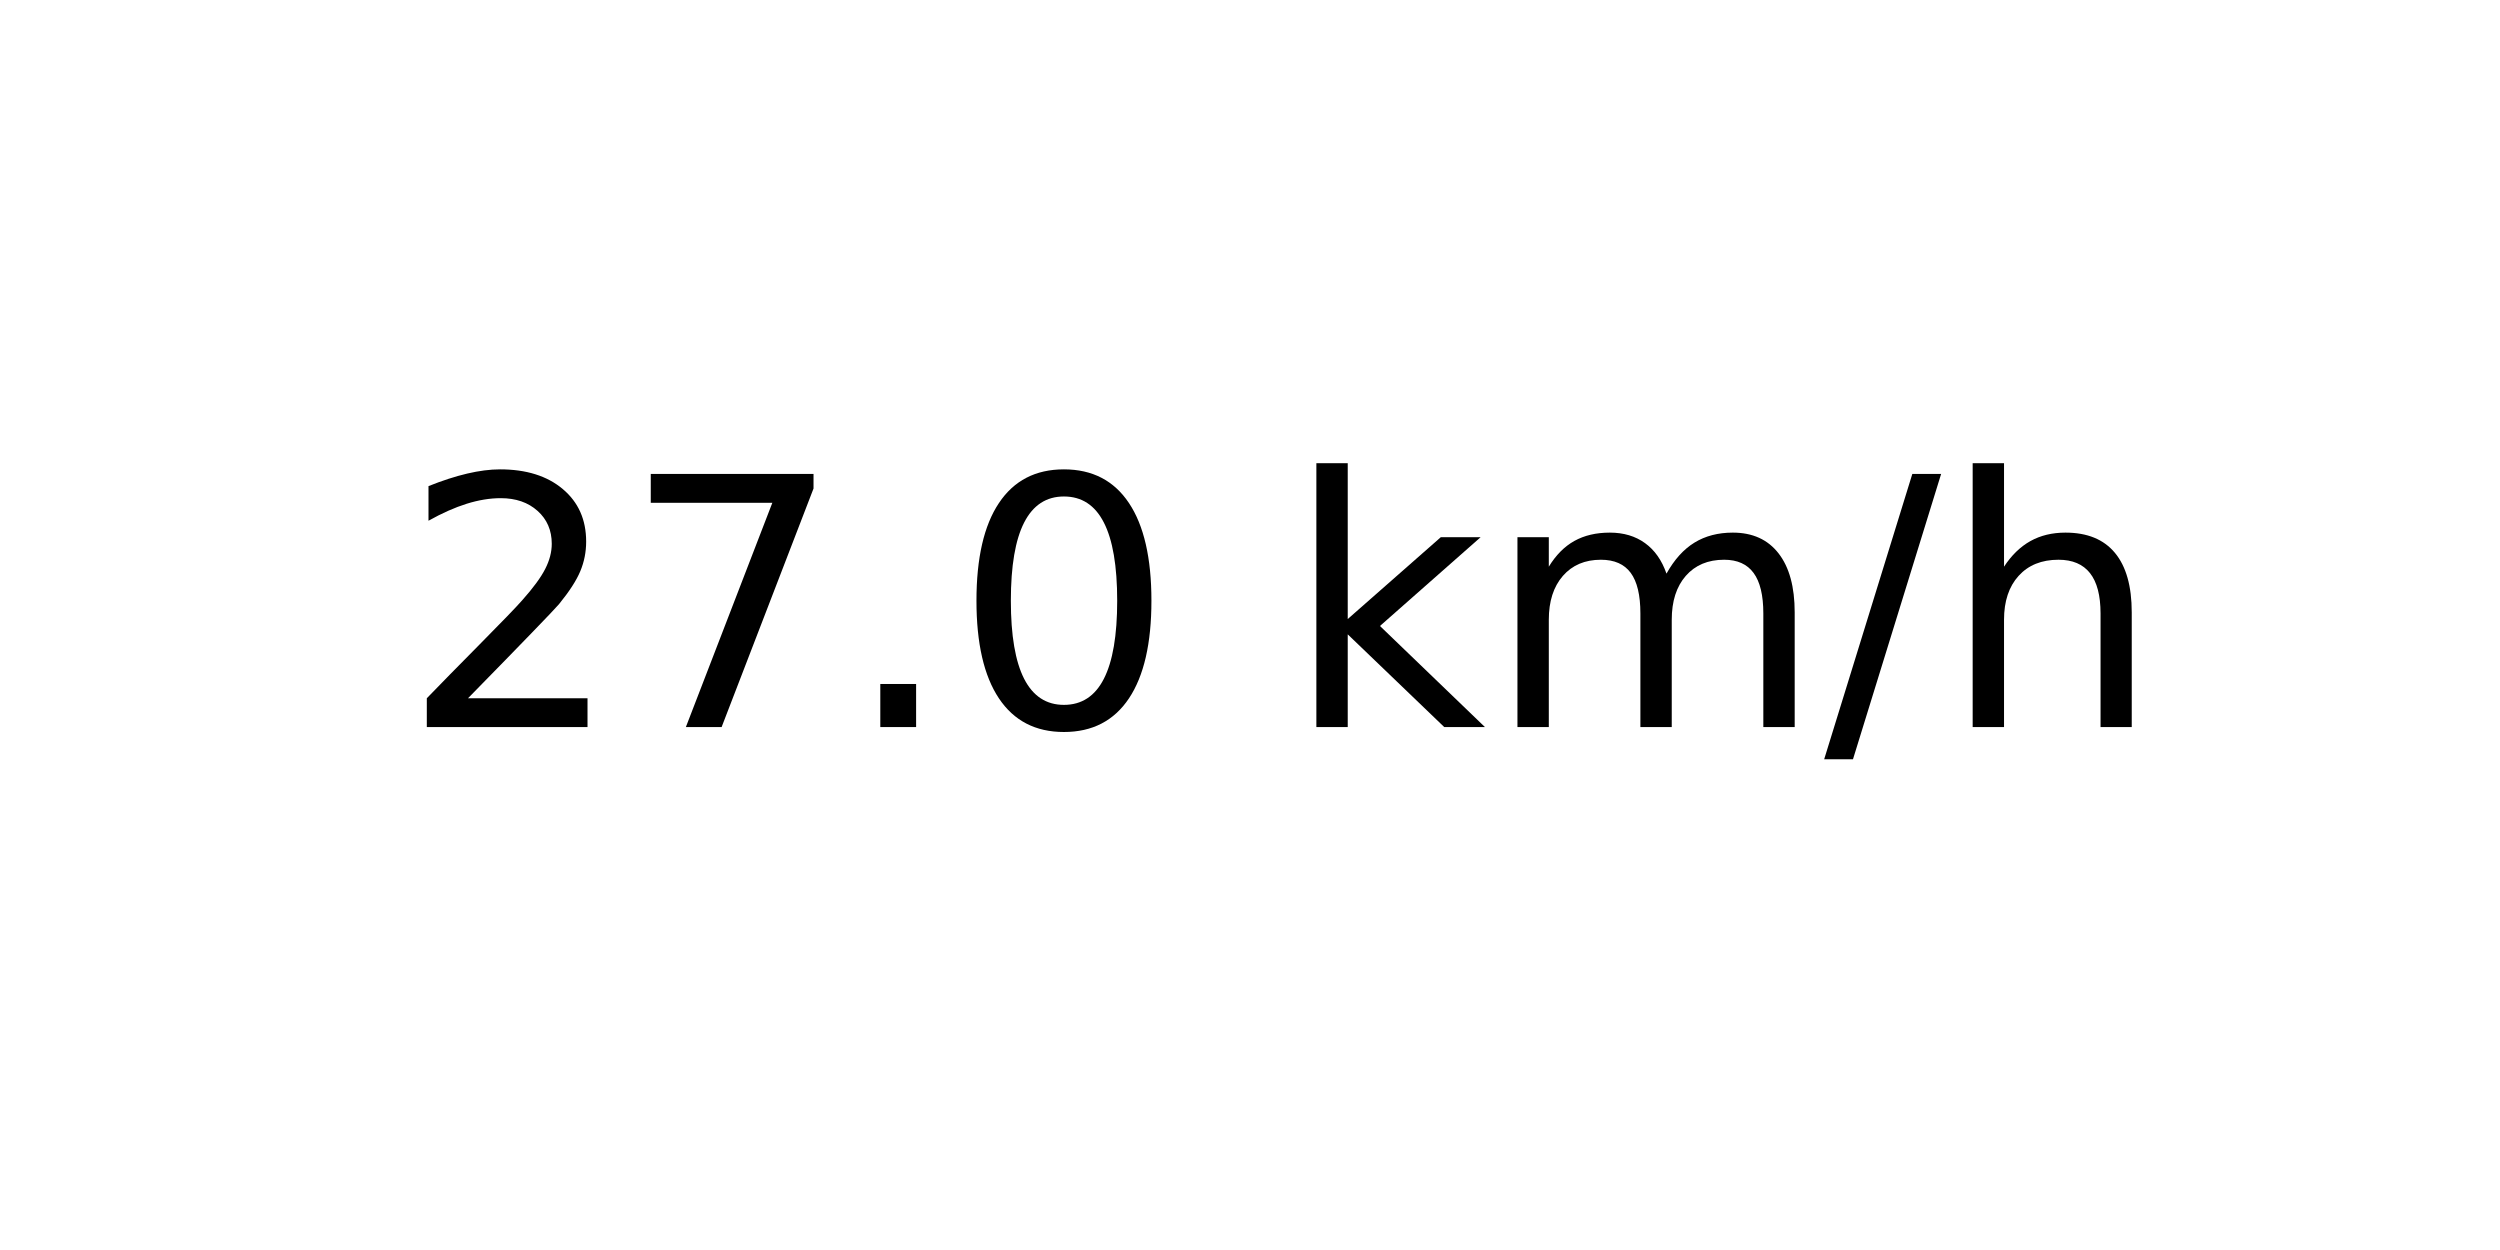
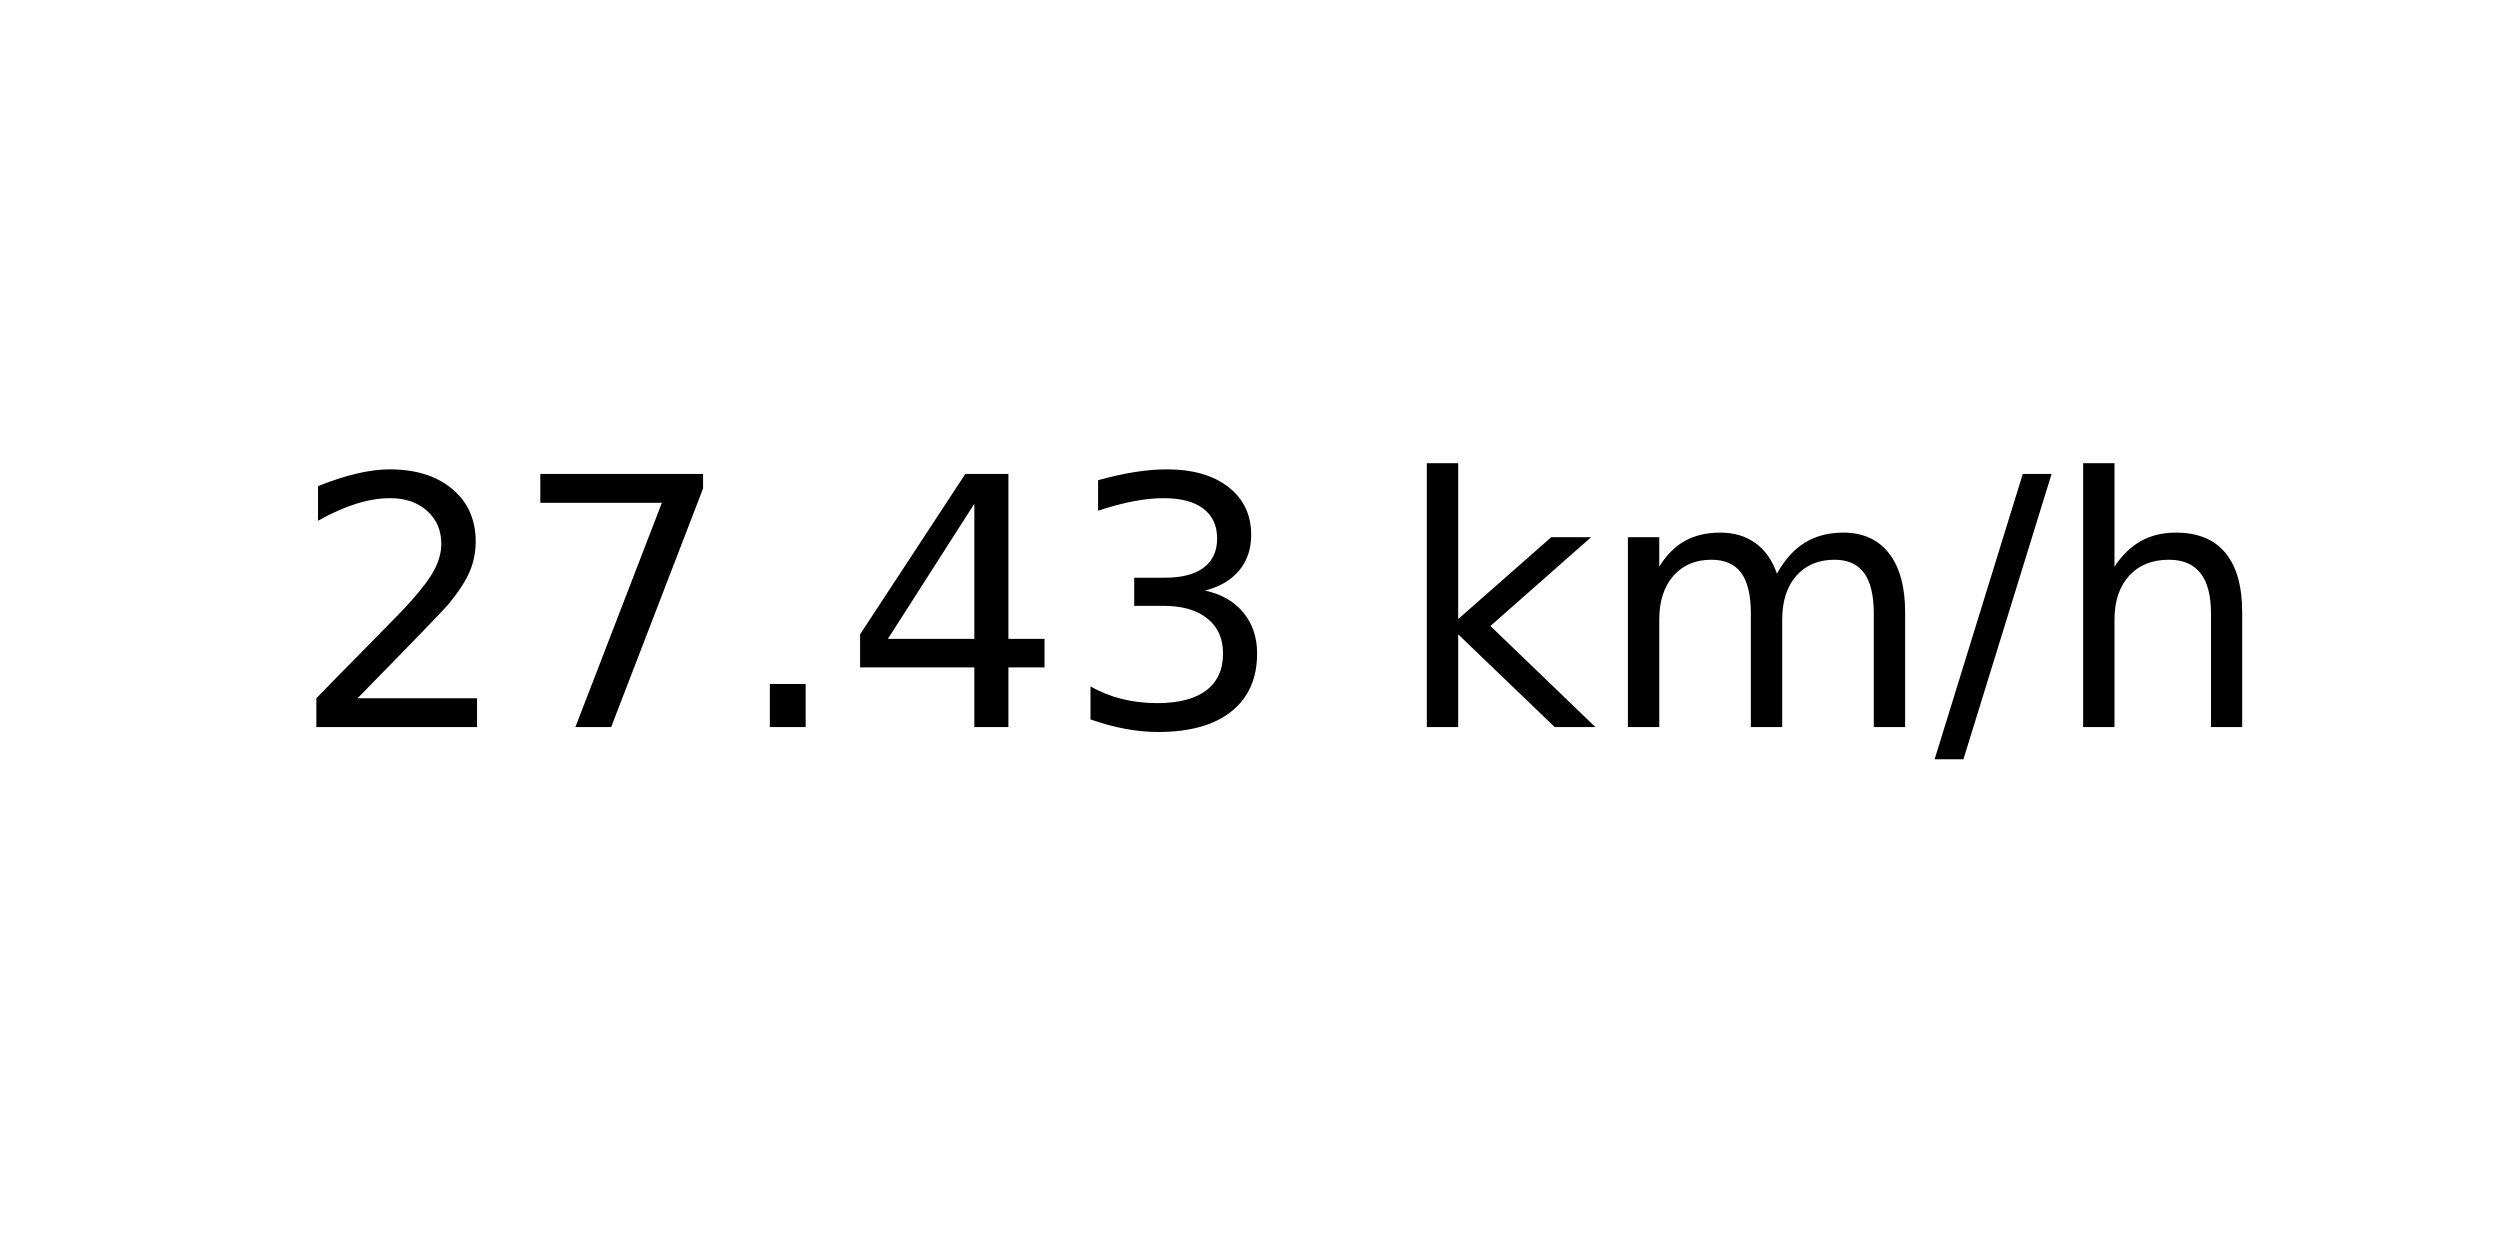
<svg xmlns="http://www.w3.org/2000/svg" xmlns:xlink="http://www.w3.org/1999/xlink" width="72pt" height="36pt" viewBox="0 0 72 36" version="1.1">
  <defs>
    <style type="text/css">*{stroke-linejoin: round; stroke-linecap: butt}</style>
  </defs>
  <g id="figure_1">
    <g id="axes_1">
      <g id="text_1">
-         <g transform="translate(11.55937 20.93937) scale(0.1 -0.1)">
+         <g transform="translate(8.378125 20.93937) scale(0.1 -0.1)">
          <defs>
            <path id="DejaVuSans-32" d="M 1228 531  L 3431 531  L 3431 0  L 469 0  L 469 531  Q 828 903 1448 1529  Q 2069 2156 2228 2338  Q 2531 2678 2651 2914  Q 2772 3150 2772 3378  Q 2772 3750 2511 3984  Q 2250 4219 1831 4219  Q 1534 4219 1204 4116  Q 875 4013 500 3803  L 500 4441  Q 881 4594 1212 4672  Q 1544 4750 1819 4750  Q 2544 4750 2975 4387  Q 3406 4025 3406 3419  Q 3406 3131 3298 2873  Q 3191 2616 2906 2266  Q 2828 2175 2409 1742  Q 1991 1309 1228 531  z " transform="scale(0.015625)" />
            <path id="DejaVuSans-37" d="M 525 4666  L 3525 4666  L 3525 4397  L 1831 0  L 1172 0  L 2766 4134  L 525 4134  L 525 4666  z " transform="scale(0.015625)" />
            <path id="DejaVuSans-2e" d="M 684 794  L 1344 794  L 1344 0  L 684 0  L 684 794  z " transform="scale(0.015625)" />
-             <path id="DejaVuSans-30" d="M 2034 4250  Q 1547 4250 1301 3770  Q 1056 3291 1056 2328  Q 1056 1369 1301 889  Q 1547 409 2034 409  Q 2525 409 2770 889  Q 3016 1369 3016 2328  Q 3016 3291 2770 3770  Q 2525 4250 2034 4250  z M 2034 4750  Q 2819 4750 3233 4129  Q 3647 3509 3647 2328  Q 3647 1150 3233 529  Q 2819 -91 2034 -91  Q 1250 -91 836 529  Q 422 1150 422 2328  Q 422 3509 836 4129  Q 1250 4750 2034 4750  z " transform="scale(0.015625)" />
+             <path id="DejaVuSans-34" d="M 2419 4116  L 825 1625  L 2419 1625  L 2419 4116  z M 2253 4666  L 3047 4666  L 3047 1625  L 3713 1625  L 3713 1100  L 3047 1100  L 3047 0  L 2419 0  L 2419 1100  L 313 1100  L 313 1709  L 2253 4666  z " transform="scale(0.015625)" />
+             <path id="DejaVuSans-33" d="M 2597 2516  Q 3050 2419 3304 2112  Q 3559 1806 3559 1356  Q 3559 666 3084 287  Q 2609 -91 1734 -91  Q 1441 -91 1130 -33  Q 819 25 488 141  L 488 750  Q 750 597 1062 519  Q 1375 441 1716 441  Q 2309 441 2620 675  Q 2931 909 2931 1356  Q 2931 1769 2642 2001  Q 2353 2234 1838 2234  L 1294 2234  L 1294 2753  L 1863 2753  Q 2328 2753 2575 2939  Q 2822 3125 2822 3475  Q 2822 3834 2567 4026  Q 2313 4219 1838 4219  Q 1578 4219 1281 4162  Q 984 4106 628 3988  L 628 4550  Q 988 4650 1302 4700  Q 1616 4750 1894 4750  Q 2613 4750 3031 4423  Q 3450 4097 3450 3541  Q 3450 3153 3228 2886  Q 3006 2619 2597 2516  z " transform="scale(0.015625)" />
            <path id="DejaVuSans-20" transform="scale(0.015625)" />
            <path id="DejaVuSans-6b" d="M 581 4863  L 1159 4863  L 1159 1991  L 2875 3500  L 3609 3500  L 1753 1863  L 3688 0  L 2938 0  L 1159 1709  L 1159 0  L 581 0  L 581 4863  z " transform="scale(0.015625)" />
            <path id="DejaVuSans-6d" d="M 3328 2828  Q 3544 3216 3844 3400  Q 4144 3584 4550 3584  Q 5097 3584 5394 3201  Q 5691 2819 5691 2113  L 5691 0  L 5113 0  L 5113 2094  Q 5113 2597 4934 2840  Q 4756 3084 4391 3084  Q 3944 3084 3684 2787  Q 3425 2491 3425 1978  L 3425 0  L 2847 0  L 2847 2094  Q 2847 2600 2669 2842  Q 2491 3084 2119 3084  Q 1678 3084 1418 2786  Q 1159 2488 1159 1978  L 1159 0  L 581 0  L 581 3500  L 1159 3500  L 1159 2956  Q 1356 3278 1631 3431  Q 1906 3584 2284 3584  Q 2666 3584 2933 3390  Q 3200 3197 3328 2828  z " transform="scale(0.015625)" />
            <path id="DejaVuSans-2f" d="M 1625 4666  L 2156 4666  L 531 -594  L 0 -594  L 1625 4666  z " transform="scale(0.015625)" />
            <path id="DejaVuSans-68" d="M 3513 2113  L 3513 0  L 2938 0  L 2938 2094  Q 2938 2591 2744 2837  Q 2550 3084 2163 3084  Q 1697 3084 1428 2787  Q 1159 2491 1159 1978  L 1159 0  L 581 0  L 581 4863  L 1159 4863  L 1159 2956  Q 1366 3272 1645 3428  Q 1925 3584 2291 3584  Q 2894 3584 3203 3211  Q 3513 2838 3513 2113  z " transform="scale(0.015625)" />
          </defs>
          <use xlink:href="#DejaVuSans-32" />
          <use xlink:href="#DejaVuSans-37" x="63.623" />
          <use xlink:href="#DejaVuSans-2e" x="127.246" />
-           <use xlink:href="#DejaVuSans-30" x="159.033" />
-           <use xlink:href="#DejaVuSans-20" x="222.656" />
-           <use xlink:href="#DejaVuSans-6b" x="254.443" />
-           <use xlink:href="#DejaVuSans-6d" x="312.354" />
-           <use xlink:href="#DejaVuSans-2f" x="409.766" />
-           <use xlink:href="#DejaVuSans-68" x="443.457" />
+           <use xlink:href="#DejaVuSans-34" x="159.033" />
+           <use xlink:href="#DejaVuSans-33" x="222.656" />
+           <use xlink:href="#DejaVuSans-20" x="286.279" />
+           <use xlink:href="#DejaVuSans-6b" x="318.066" />
+           <use xlink:href="#DejaVuSans-6d" x="375.977" />
+           <use xlink:href="#DejaVuSans-2f" x="473.389" />
+           <use xlink:href="#DejaVuSans-68" x="507.08" />
        </g>
      </g>
    </g>
  </g>
</svg>
